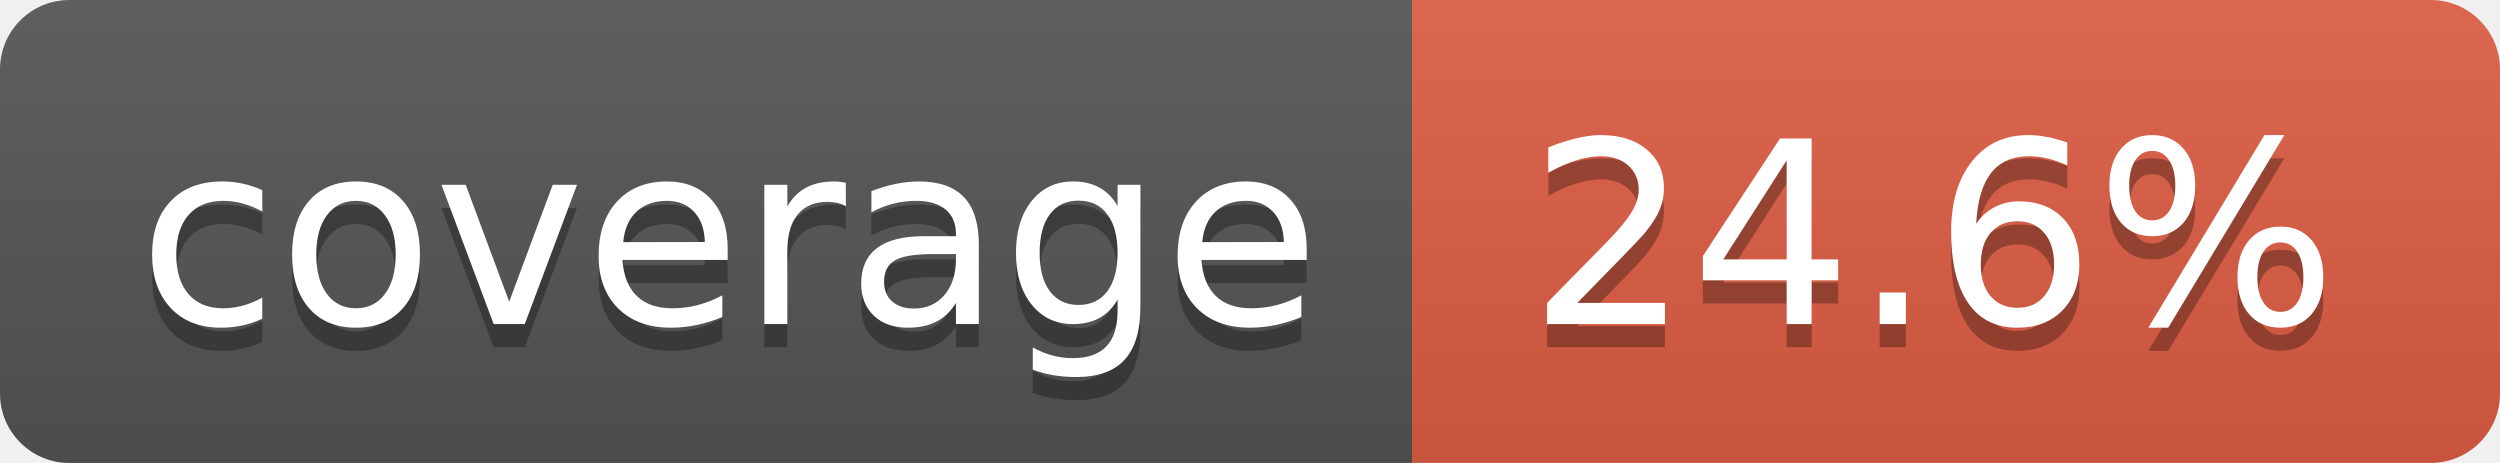
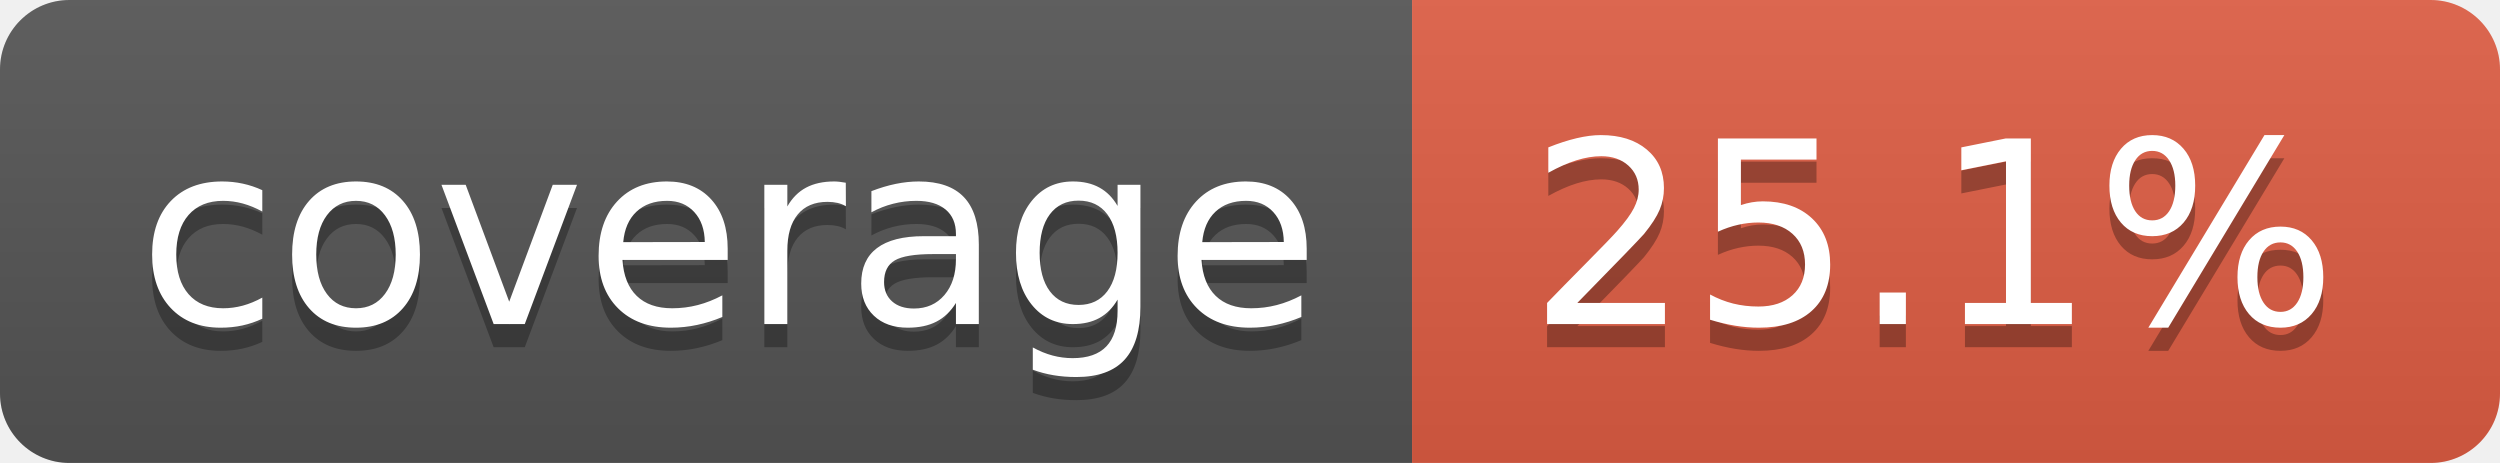
- <svg xmlns="http://www.w3.org/2000/svg" width="108" height="20" role="img" aria-label="coverage: 24.6%">
+ <svg xmlns="http://www.w3.org/2000/svg" width="108" height="20" role="img" aria-label="coverage: 25.1%">
  <linearGradient id="s" x2="0" y2="100%">
    <stop offset="0" stop-color="#bbb" stop-opacity=".1" />
    <stop offset="1" stop-opacity=".1" />
  </linearGradient>
  <clipPath id="r">
    <rect width="108" height="20" rx="3" fill="#fff" />
  </clipPath>
  <g clip-path="url(#r)">
    <rect width="61" height="20" fill="#555" />
    <rect x="61" width="47" height="20" fill="#e05d44" />
    <rect width="108" height="20" fill="url(#s)" />
  </g>
  <g fill="#fff" text-anchor="middle" font-family="Verdana,Geneva,DejaVu Sans,sans-serif" text-rendering="geometricPrecision" font-size="110">
    <text aria-hidden="true" x="315" y="150" fill="#010101" fill-opacity=".3" transform="scale(.1)" textLength="510">coverage</text>
    <text x="315" y="140" transform="scale(.1)" fill="#fff" textLength="510">coverage</text>
-     <text aria-hidden="true" x="835" y="150" fill="#010101" fill-opacity=".3" transform="scale(.1)" textLength="370">24.6%</text>
-     <text x="835" y="140" transform="scale(.1)" fill="#fff" textLength="370">24.6%</text>
+     <text aria-hidden="true" x="835" y="150" fill="#010101" fill-opacity=".3" transform="scale(.1)" textLength="370">25.1%</text>
+     <text x="835" y="140" transform="scale(.1)" fill="#fff" textLength="370">25.1%</text>
  </g>
</svg>
